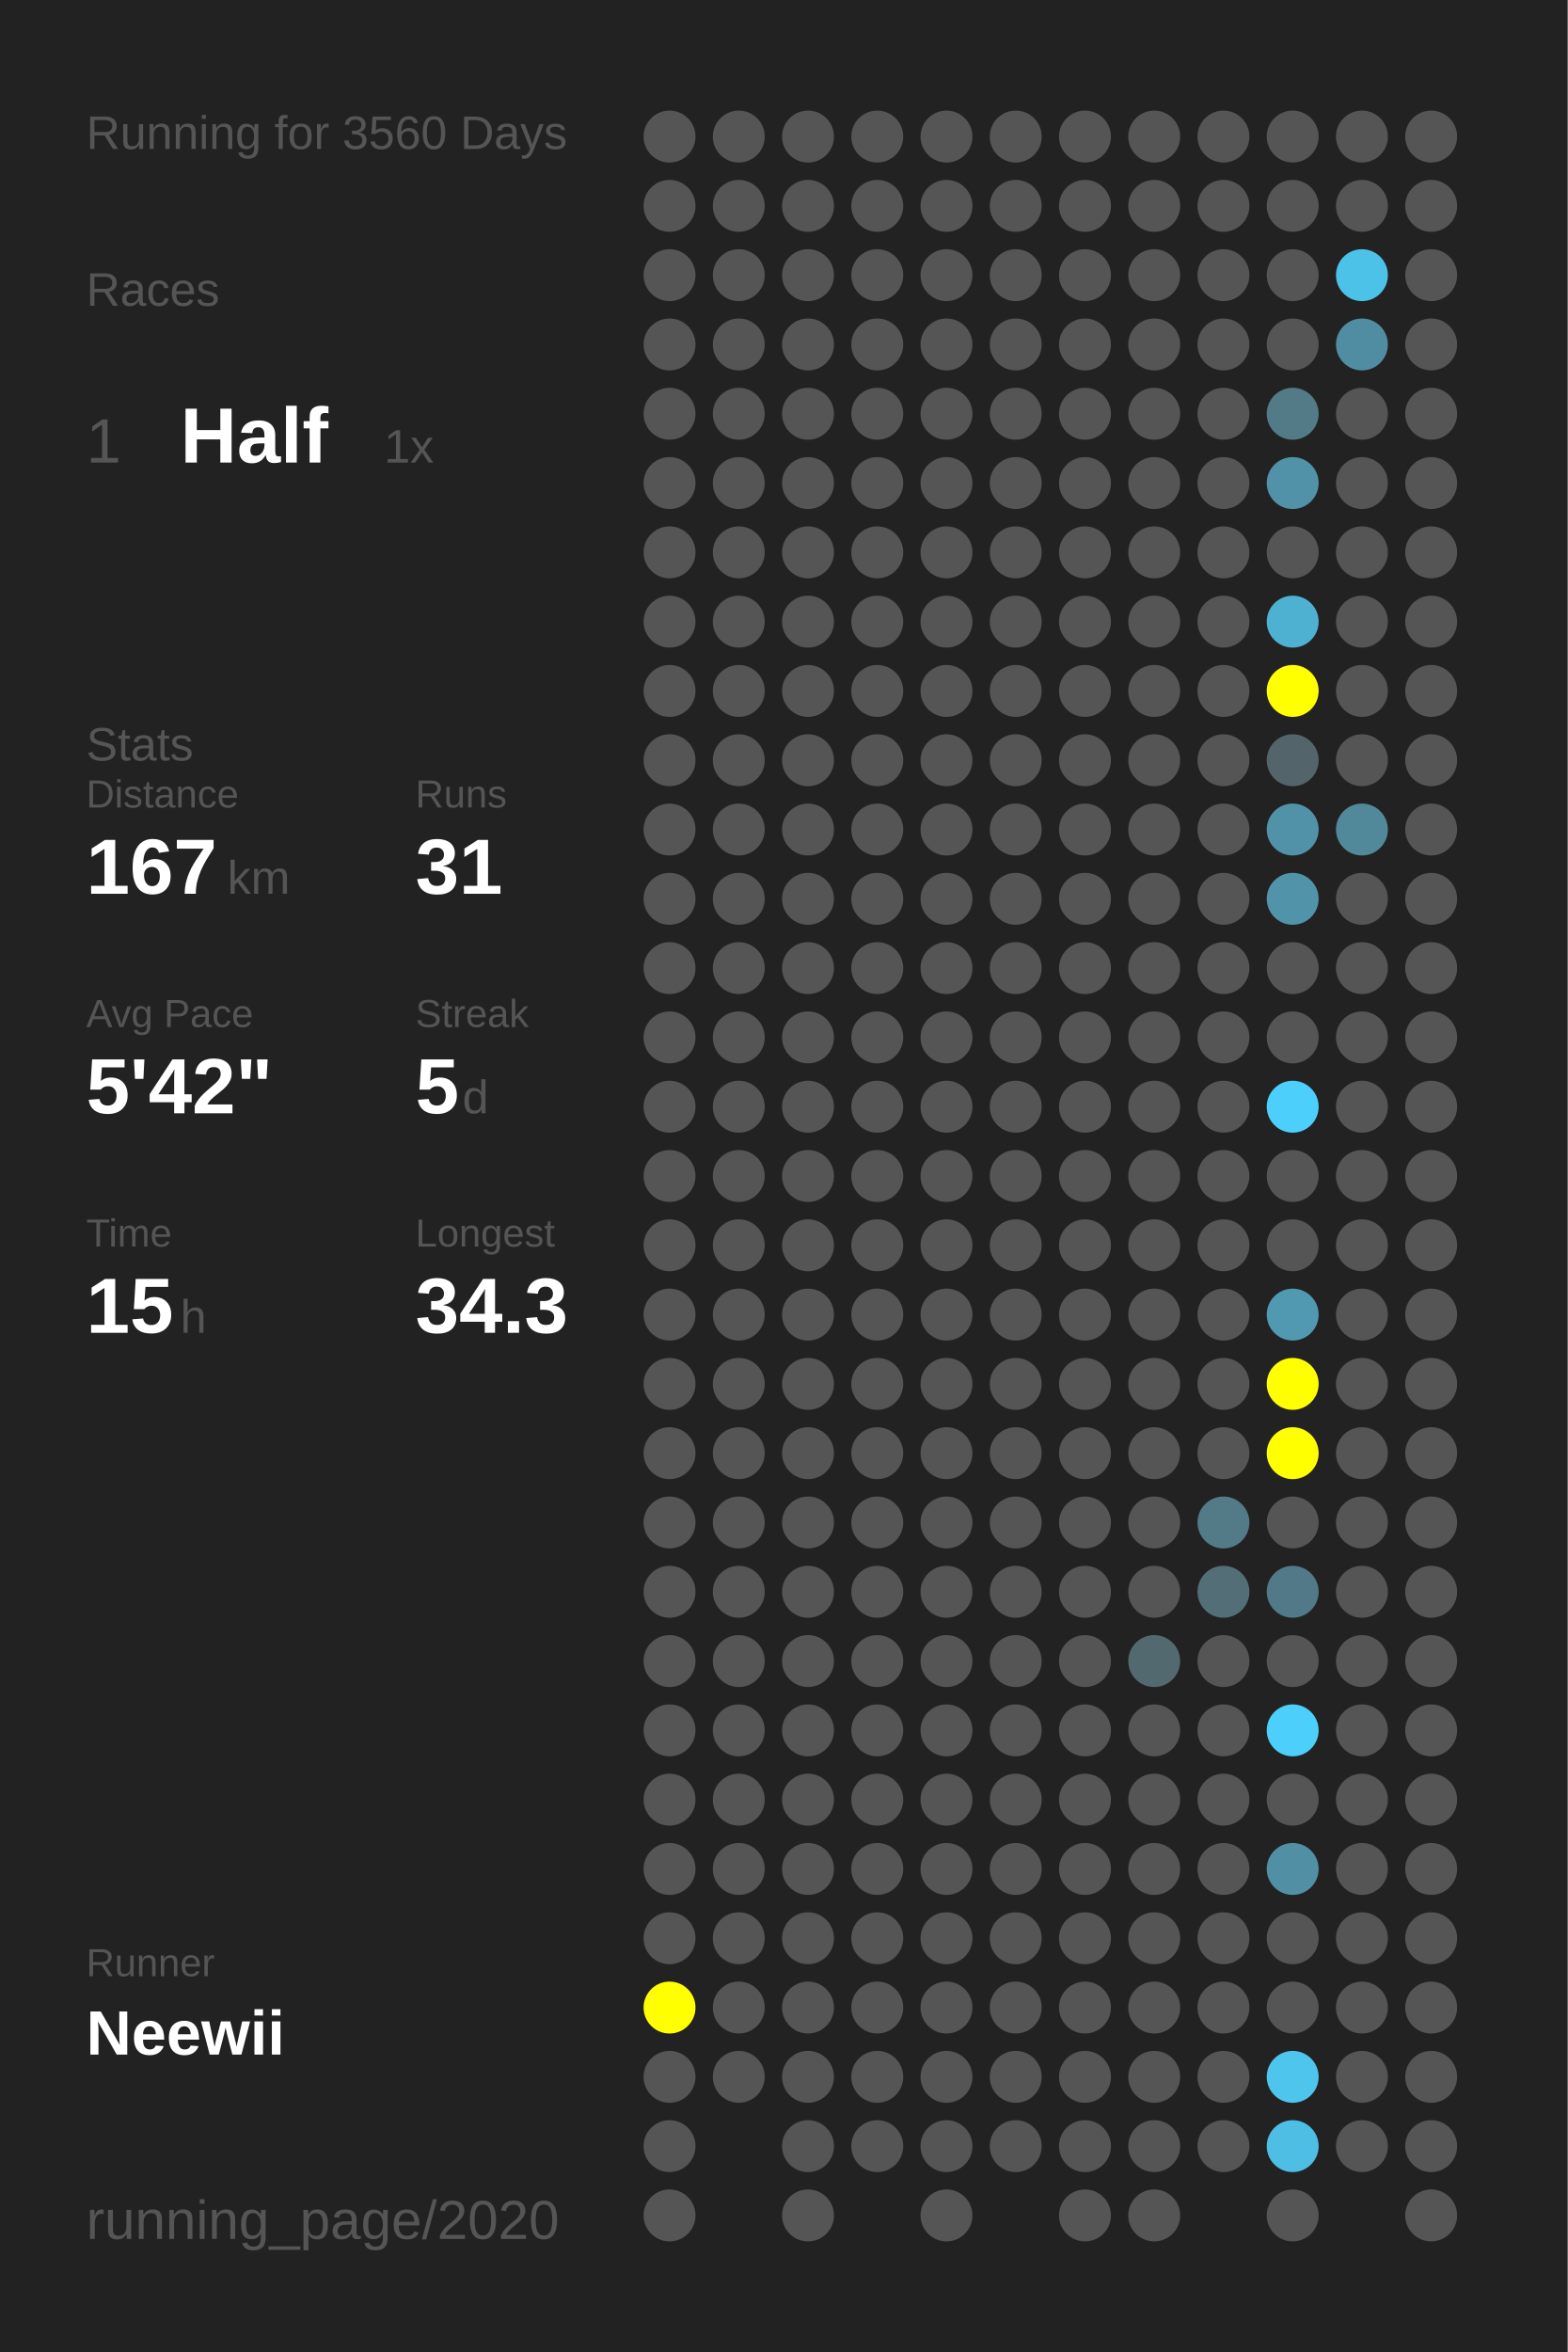
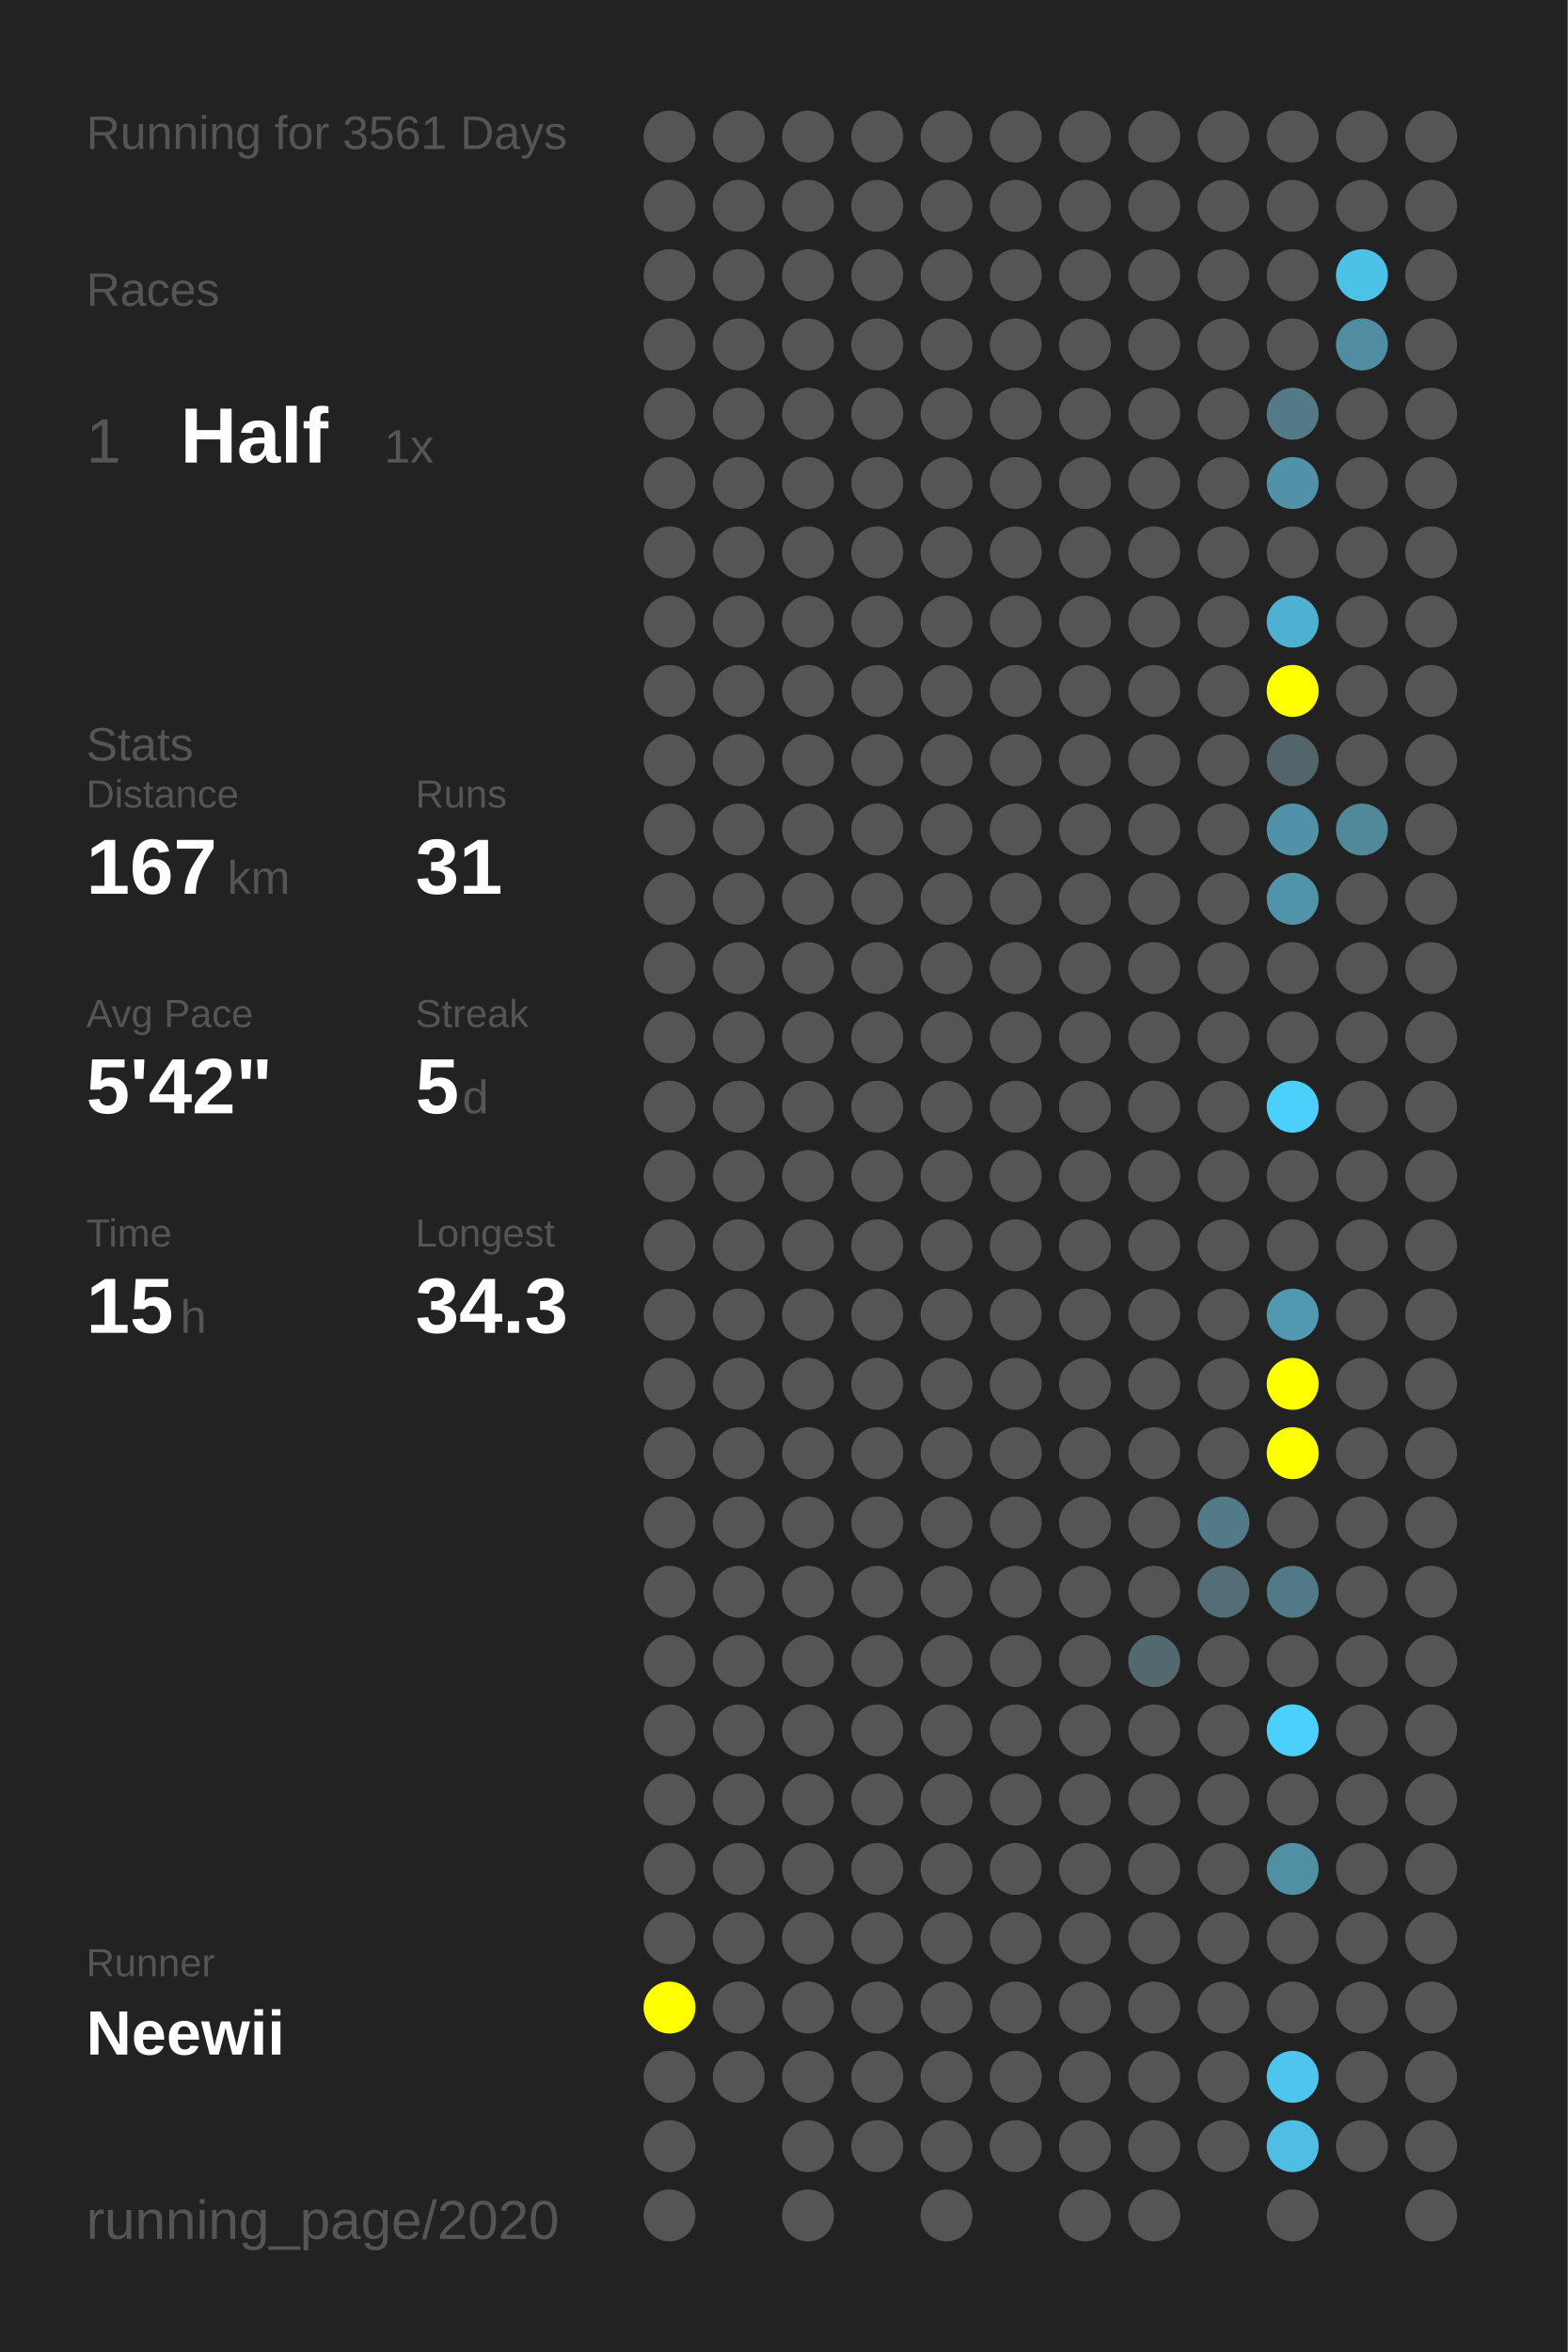
<svg xmlns="http://www.w3.org/2000/svg" baseProfile="full" height="300mm" version="1.1" viewBox="0,0,200,300" width="200mm">
  <defs />
  <rect fill="#222222" height="300" width="200" x="0" y="0" />
-   <text fill="#555555" style="font-size:6px; font-family:Arial;" x="11" y="19">Running for 3560 Days</text>
+   <text fill="#555555" style="font-size:6px; font-family:Arial;" x="11" y="19">Running for 3561 Days</text>
  <text fill="#555555" style="font-size:6px; font-family:Arial;" x="11" y="39">Races</text>
  <text fill="#555555" style="font-size:8px; font-family:Arial;" x="11" y="59">1</text>
  <text fill="#FFFFFF" style="font-size:10px; font-family:Arial; font-weight:bold;" x="23" y="59">Half</text>
  <text fill="#555555" style="font-size:6px; font-family:Arial;" x="49" y="59">1x</text>
  <text fill="#555555" style="font-size:6px; font-family:Arial;" x="11" y="97">Stats</text>
  <text fill="#555555" style="font-size:5px; font-family:Arial;" x="11" y="103">Distance</text>
  <text fill="#FFFFFF" style="font-size:10px; font-family:Arial; font-weight:bold;" x="11" y="114">167</text>
  <text fill="#555555" style="font-size:6px; font-family:Arial;" x="29" y="114">km</text>
  <text fill="#555555" style="font-size:5px; font-family:Arial;" x="53" y="103">Runs</text>
  <text fill="#FFFFFF" style="font-size:10px; font-family:Arial; font-weight:bold;" x="53" y="114">31</text>
  <text fill="#555555" style="font-size:5px; font-family:Arial;" x="11" y="131">Avg Pace</text>
  <text fill="#FFFFFF" style="font-size:10px; font-family:Arial; font-weight:bold;" x="11" y="142">5'42"</text>
  <text fill="#555555" style="font-size:5px; font-family:Arial;" x="53" y="131">Streak</text>
  <text fill="#FFFFFF" style="font-size:10px; font-family:Arial; font-weight:bold;" x="53" y="142">5</text>
  <text fill="#555555" style="font-size:6px; font-family:Arial;" x="59" y="142">d</text>
  <text fill="#555555" style="font-size:5px; font-family:Arial;" x="11" y="159">Time</text>
  <text fill="#FFFFFF" style="font-size:10px; font-family:Arial; font-weight:bold;" x="11" y="170">15</text>
  <text fill="#555555" style="font-size:6px; font-family:Arial;" x="23" y="170">h</text>
  <text fill="#555555" style="font-size:5px; font-family:Arial;" x="53" y="159">Longest</text>
  <text fill="#FFFFFF" style="font-size:10px; font-family:Arial; font-weight:bold;" x="53" y="170">34.3</text>
  <text fill="#555555" style="font-size:5px; font-family:Arial;" x="11" y="252.065">Runner</text>
  <text fill="#FFFFFF" style="font-size:8px; font-family:Arial; font-weight:bold;" x="11" y="262.065">Neewii</text>
  <text fill="#555555" style="font-size:7px; font-family:Arial;" x="11" y="285.581">running_page/2020</text>
  <circle cx="85.417" cy="17.419" fill="#555555" r="3.312" />
  <circle cx="85.417" cy="26.258" fill="#555555" r="3.312" />
  <circle cx="85.417" cy="35.097" fill="#555555" r="3.312" />
  <circle cx="85.417" cy="43.935" fill="#555555" r="3.312" />
  <circle cx="85.417" cy="52.774" fill="#555555" r="3.312" />
  <circle cx="85.417" cy="61.613" fill="#555555" r="3.312" />
  <circle cx="85.417" cy="70.452" fill="#555555" r="3.312" />
  <circle cx="85.417" cy="79.29" fill="#555555" r="3.312" />
  <circle cx="85.417" cy="88.129" fill="#555555" r="3.312" />
  <circle cx="85.417" cy="96.968" fill="#555555" r="3.312" />
  <circle cx="85.417" cy="105.806" fill="#555555" r="3.312" />
  <circle cx="85.417" cy="114.645" fill="#555555" r="3.312" />
  <circle cx="85.417" cy="123.484" fill="#555555" r="3.312" />
  <circle cx="85.417" cy="132.323" fill="#555555" r="3.312" />
  <circle cx="85.417" cy="141.161" fill="#555555" r="3.312" />
  <circle cx="85.417" cy="150" fill="#555555" r="3.312" />
  <circle cx="85.417" cy="158.839" fill="#555555" r="3.312" />
  <circle cx="85.417" cy="167.677" fill="#555555" r="3.312" />
  <circle cx="85.417" cy="176.516" fill="#555555" r="3.312" />
  <circle cx="85.417" cy="185.355" fill="#555555" r="3.312" />
  <circle cx="85.417" cy="194.194" fill="#555555" r="3.312" />
  <circle cx="85.417" cy="203.032" fill="#555555" r="3.312" />
  <circle cx="85.417" cy="211.871" fill="#555555" r="3.312" />
  <circle cx="85.417" cy="220.71" fill="#555555" r="3.312" />
  <circle cx="85.417" cy="229.548" fill="#555555" r="3.312" />
  <circle cx="85.417" cy="238.387" fill="#555555" r="3.312" />
  <circle cx="85.417" cy="247.226" fill="#555555" r="3.312" />
  <circle cx="85.417" cy="256.065" fill="#FFFF00" r="3.312" />
  <circle cx="85.417" cy="264.903" fill="#555555" r="3.312" />
  <circle cx="85.417" cy="273.742" fill="#555555" r="3.312" />
  <circle cx="85.417" cy="282.581" fill="#555555" r="3.312" />
  <circle cx="94.25" cy="17.419" fill="#555555" r="3.312" />
  <circle cx="94.25" cy="26.258" fill="#555555" r="3.312" />
  <circle cx="94.25" cy="35.097" fill="#555555" r="3.312" />
  <circle cx="94.25" cy="43.935" fill="#555555" r="3.312" />
  <circle cx="94.25" cy="52.774" fill="#555555" r="3.312" />
  <circle cx="94.25" cy="61.613" fill="#555555" r="3.312" />
  <circle cx="94.25" cy="70.452" fill="#555555" r="3.312" />
  <circle cx="94.25" cy="79.29" fill="#555555" r="3.312" />
  <circle cx="94.25" cy="88.129" fill="#555555" r="3.312" />
  <circle cx="94.25" cy="96.968" fill="#555555" r="3.312" />
  <circle cx="94.25" cy="105.806" fill="#555555" r="3.312" />
  <circle cx="94.25" cy="114.645" fill="#555555" r="3.312" />
  <circle cx="94.25" cy="123.484" fill="#555555" r="3.312" />
  <circle cx="94.25" cy="132.323" fill="#555555" r="3.312" />
  <circle cx="94.25" cy="141.161" fill="#555555" r="3.312" />
  <circle cx="94.25" cy="150" fill="#555555" r="3.312" />
  <circle cx="94.25" cy="158.839" fill="#555555" r="3.312" />
  <circle cx="94.25" cy="167.677" fill="#555555" r="3.312" />
  <circle cx="94.25" cy="176.516" fill="#555555" r="3.312" />
  <circle cx="94.25" cy="185.355" fill="#555555" r="3.312" />
  <circle cx="94.25" cy="194.194" fill="#555555" r="3.312" />
  <circle cx="94.25" cy="203.032" fill="#555555" r="3.312" />
  <circle cx="94.25" cy="211.871" fill="#555555" r="3.312" />
  <circle cx="94.25" cy="220.71" fill="#555555" r="3.312" />
  <circle cx="94.25" cy="229.548" fill="#555555" r="3.312" />
  <circle cx="94.25" cy="238.387" fill="#555555" r="3.312" />
  <circle cx="94.25" cy="247.226" fill="#555555" r="3.312" />
  <circle cx="94.25" cy="256.065" fill="#555555" r="3.312" />
  <circle cx="94.25" cy="264.903" fill="#555555" r="3.312" />
  <circle cx="103.083" cy="17.419" fill="#555555" r="3.312" />
  <circle cx="103.083" cy="26.258" fill="#555555" r="3.312" />
  <circle cx="103.083" cy="35.097" fill="#555555" r="3.312" />
  <circle cx="103.083" cy="43.935" fill="#555555" r="3.312" />
  <circle cx="103.083" cy="52.774" fill="#555555" r="3.312" />
  <circle cx="103.083" cy="61.613" fill="#555555" r="3.312" />
  <circle cx="103.083" cy="70.452" fill="#555555" r="3.312" />
  <circle cx="103.083" cy="79.29" fill="#555555" r="3.312" />
  <circle cx="103.083" cy="88.129" fill="#555555" r="3.312" />
  <circle cx="103.083" cy="96.968" fill="#555555" r="3.312" />
  <circle cx="103.083" cy="105.806" fill="#555555" r="3.312" />
  <circle cx="103.083" cy="114.645" fill="#555555" r="3.312" />
  <circle cx="103.083" cy="123.484" fill="#555555" r="3.312" />
  <circle cx="103.083" cy="132.323" fill="#555555" r="3.312" />
  <circle cx="103.083" cy="141.161" fill="#555555" r="3.312" />
  <circle cx="103.083" cy="150" fill="#555555" r="3.312" />
  <circle cx="103.083" cy="158.839" fill="#555555" r="3.312" />
  <circle cx="103.083" cy="167.677" fill="#555555" r="3.312" />
  <circle cx="103.083" cy="176.516" fill="#555555" r="3.312" />
  <circle cx="103.083" cy="185.355" fill="#555555" r="3.312" />
  <circle cx="103.083" cy="194.194" fill="#555555" r="3.312" />
  <circle cx="103.083" cy="203.032" fill="#555555" r="3.312" />
  <circle cx="103.083" cy="211.871" fill="#555555" r="3.312" />
  <circle cx="103.083" cy="220.71" fill="#555555" r="3.312" />
  <circle cx="103.083" cy="229.548" fill="#555555" r="3.312" />
  <circle cx="103.083" cy="238.387" fill="#555555" r="3.312" />
  <circle cx="103.083" cy="247.226" fill="#555555" r="3.312" />
  <circle cx="103.083" cy="256.065" fill="#555555" r="3.312" />
  <circle cx="103.083" cy="264.903" fill="#555555" r="3.312" />
  <circle cx="103.083" cy="273.742" fill="#555555" r="3.312" />
  <circle cx="103.083" cy="282.581" fill="#555555" r="3.312" />
  <circle cx="111.917" cy="17.419" fill="#555555" r="3.312" />
  <circle cx="111.917" cy="26.258" fill="#555555" r="3.312" />
  <circle cx="111.917" cy="35.097" fill="#555555" r="3.312" />
  <circle cx="111.917" cy="43.935" fill="#555555" r="3.312" />
  <circle cx="111.917" cy="52.774" fill="#555555" r="3.312" />
  <circle cx="111.917" cy="61.613" fill="#555555" r="3.312" />
  <circle cx="111.917" cy="70.452" fill="#555555" r="3.312" />
  <circle cx="111.917" cy="79.29" fill="#555555" r="3.312" />
  <circle cx="111.917" cy="88.129" fill="#555555" r="3.312" />
  <circle cx="111.917" cy="96.968" fill="#555555" r="3.312" />
  <circle cx="111.917" cy="105.806" fill="#555555" r="3.312" />
  <circle cx="111.917" cy="114.645" fill="#555555" r="3.312" />
  <circle cx="111.917" cy="123.484" fill="#555555" r="3.312" />
  <circle cx="111.917" cy="132.323" fill="#555555" r="3.312" />
  <circle cx="111.917" cy="141.161" fill="#555555" r="3.312" />
  <circle cx="111.917" cy="150" fill="#555555" r="3.312" />
  <circle cx="111.917" cy="158.839" fill="#555555" r="3.312" />
  <circle cx="111.917" cy="167.677" fill="#555555" r="3.312" />
  <circle cx="111.917" cy="176.516" fill="#555555" r="3.312" />
  <circle cx="111.917" cy="185.355" fill="#555555" r="3.312" />
  <circle cx="111.917" cy="194.194" fill="#555555" r="3.312" />
  <circle cx="111.917" cy="203.032" fill="#555555" r="3.312" />
  <circle cx="111.917" cy="211.871" fill="#555555" r="3.312" />
  <circle cx="111.917" cy="220.71" fill="#555555" r="3.312" />
  <circle cx="111.917" cy="229.548" fill="#555555" r="3.312" />
  <circle cx="111.917" cy="238.387" fill="#555555" r="3.312" />
  <circle cx="111.917" cy="247.226" fill="#555555" r="3.312" />
  <circle cx="111.917" cy="256.065" fill="#555555" r="3.312" />
  <circle cx="111.917" cy="264.903" fill="#555555" r="3.312" />
  <circle cx="111.917" cy="273.742" fill="#555555" r="3.312" />
  <circle cx="120.75" cy="17.419" fill="#555555" r="3.312" />
  <circle cx="120.75" cy="26.258" fill="#555555" r="3.312" />
  <circle cx="120.75" cy="35.097" fill="#555555" r="3.312" />
  <circle cx="120.75" cy="43.935" fill="#555555" r="3.312" />
  <circle cx="120.75" cy="52.774" fill="#555555" r="3.312" />
  <circle cx="120.75" cy="61.613" fill="#555555" r="3.312" />
  <circle cx="120.75" cy="70.452" fill="#555555" r="3.312" />
  <circle cx="120.75" cy="79.29" fill="#555555" r="3.312" />
  <circle cx="120.75" cy="88.129" fill="#555555" r="3.312" />
  <circle cx="120.75" cy="96.968" fill="#555555" r="3.312" />
  <circle cx="120.75" cy="105.806" fill="#555555" r="3.312" />
  <circle cx="120.75" cy="114.645" fill="#555555" r="3.312" />
  <circle cx="120.75" cy="123.484" fill="#555555" r="3.312" />
  <circle cx="120.75" cy="132.323" fill="#555555" r="3.312" />
  <circle cx="120.75" cy="141.161" fill="#555555" r="3.312" />
  <circle cx="120.75" cy="150" fill="#555555" r="3.312" />
  <circle cx="120.75" cy="158.839" fill="#555555" r="3.312" />
  <circle cx="120.75" cy="167.677" fill="#555555" r="3.312" />
  <circle cx="120.75" cy="176.516" fill="#555555" r="3.312" />
  <circle cx="120.75" cy="185.355" fill="#555555" r="3.312" />
  <circle cx="120.75" cy="194.194" fill="#555555" r="3.312" />
  <circle cx="120.75" cy="203.032" fill="#555555" r="3.312" />
  <circle cx="120.75" cy="211.871" fill="#555555" r="3.312" />
  <circle cx="120.75" cy="220.71" fill="#555555" r="3.312" />
  <circle cx="120.75" cy="229.548" fill="#555555" r="3.312" />
  <circle cx="120.75" cy="238.387" fill="#555555" r="3.312" />
  <circle cx="120.75" cy="247.226" fill="#555555" r="3.312" />
  <circle cx="120.75" cy="256.065" fill="#555555" r="3.312" />
  <circle cx="120.75" cy="264.903" fill="#555555" r="3.312" />
  <circle cx="120.75" cy="273.742" fill="#555555" r="3.312" />
  <circle cx="120.75" cy="282.581" fill="#555555" r="3.312" />
  <circle cx="129.583" cy="17.419" fill="#555555" r="3.312" />
  <circle cx="129.583" cy="26.258" fill="#555555" r="3.312" />
  <circle cx="129.583" cy="35.097" fill="#555555" r="3.312" />
  <circle cx="129.583" cy="43.935" fill="#555555" r="3.312" />
  <circle cx="129.583" cy="52.774" fill="#555555" r="3.312" />
  <circle cx="129.583" cy="61.613" fill="#555555" r="3.312" />
  <circle cx="129.583" cy="70.452" fill="#555555" r="3.312" />
  <circle cx="129.583" cy="79.29" fill="#555555" r="3.312" />
  <circle cx="129.583" cy="88.129" fill="#555555" r="3.312" />
  <circle cx="129.583" cy="96.968" fill="#555555" r="3.312" />
  <circle cx="129.583" cy="105.806" fill="#555555" r="3.312" />
  <circle cx="129.583" cy="114.645" fill="#555555" r="3.312" />
  <circle cx="129.583" cy="123.484" fill="#555555" r="3.312" />
  <circle cx="129.583" cy="132.323" fill="#555555" r="3.312" />
  <circle cx="129.583" cy="141.161" fill="#555555" r="3.312" />
  <circle cx="129.583" cy="150" fill="#555555" r="3.312" />
  <circle cx="129.583" cy="158.839" fill="#555555" r="3.312" />
  <circle cx="129.583" cy="167.677" fill="#555555" r="3.312" />
  <circle cx="129.583" cy="176.516" fill="#555555" r="3.312" />
  <circle cx="129.583" cy="185.355" fill="#555555" r="3.312" />
  <circle cx="129.583" cy="194.194" fill="#555555" r="3.312" />
  <circle cx="129.583" cy="203.032" fill="#555555" r="3.312" />
  <circle cx="129.583" cy="211.871" fill="#555555" r="3.312" />
  <circle cx="129.583" cy="220.71" fill="#555555" r="3.312" />
  <circle cx="129.583" cy="229.548" fill="#555555" r="3.312" />
  <circle cx="129.583" cy="238.387" fill="#555555" r="3.312" />
  <circle cx="129.583" cy="247.226" fill="#555555" r="3.312" />
  <circle cx="129.583" cy="256.065" fill="#555555" r="3.312" />
  <circle cx="129.583" cy="264.903" fill="#555555" r="3.312" />
  <circle cx="129.583" cy="273.742" fill="#555555" r="3.312" />
  <circle cx="138.417" cy="17.419" fill="#555555" r="3.312" />
  <circle cx="138.417" cy="26.258" fill="#555555" r="3.312" />
  <circle cx="138.417" cy="35.097" fill="#555555" r="3.312" />
  <circle cx="138.417" cy="43.935" fill="#555555" r="3.312" />
  <circle cx="138.417" cy="52.774" fill="#555555" r="3.312" />
  <circle cx="138.417" cy="61.613" fill="#555555" r="3.312" />
  <circle cx="138.417" cy="70.452" fill="#555555" r="3.312" />
  <circle cx="138.417" cy="79.29" fill="#555555" r="3.312" />
  <circle cx="138.417" cy="88.129" fill="#555555" r="3.312" />
  <circle cx="138.417" cy="96.968" fill="#555555" r="3.312" />
  <circle cx="138.417" cy="105.806" fill="#555555" r="3.312" />
  <circle cx="138.417" cy="114.645" fill="#555555" r="3.312" />
  <circle cx="138.417" cy="123.484" fill="#555555" r="3.312" />
  <circle cx="138.417" cy="132.323" fill="#555555" r="3.312" />
  <circle cx="138.417" cy="141.161" fill="#555555" r="3.312" />
  <circle cx="138.417" cy="150" fill="#555555" r="3.312" />
  <circle cx="138.417" cy="158.839" fill="#555555" r="3.312" />
  <circle cx="138.417" cy="167.677" fill="#555555" r="3.312" />
  <circle cx="138.417" cy="176.516" fill="#555555" r="3.312" />
  <circle cx="138.417" cy="185.355" fill="#555555" r="3.312" />
  <circle cx="138.417" cy="194.194" fill="#555555" r="3.312" />
  <circle cx="138.417" cy="203.032" fill="#555555" r="3.312" />
  <circle cx="138.417" cy="211.871" fill="#555555" r="3.312" />
  <circle cx="138.417" cy="220.71" fill="#555555" r="3.312" />
  <circle cx="138.417" cy="229.548" fill="#555555" r="3.312" />
  <circle cx="138.417" cy="238.387" fill="#555555" r="3.312" />
  <circle cx="138.417" cy="247.226" fill="#555555" r="3.312" />
  <circle cx="138.417" cy="256.065" fill="#555555" r="3.312" />
  <circle cx="138.417" cy="264.903" fill="#555555" r="3.312" />
  <circle cx="138.417" cy="273.742" fill="#555555" r="3.312" />
  <circle cx="138.417" cy="282.581" fill="#555555" r="3.312" />
  <circle cx="147.25" cy="17.419" fill="#555555" r="3.312" />
  <circle cx="147.25" cy="26.258" fill="#555555" r="3.312" />
  <circle cx="147.25" cy="35.097" fill="#555555" r="3.312" />
  <circle cx="147.25" cy="43.935" fill="#555555" r="3.312" />
  <circle cx="147.25" cy="52.774" fill="#555555" r="3.312" />
  <circle cx="147.25" cy="61.613" fill="#555555" r="3.312" />
  <circle cx="147.25" cy="70.452" fill="#555555" r="3.312" />
  <circle cx="147.25" cy="79.29" fill="#555555" r="3.312" />
  <circle cx="147.25" cy="88.129" fill="#555555" r="3.312" />
  <circle cx="147.25" cy="96.968" fill="#555555" r="3.312" />
  <circle cx="147.25" cy="105.806" fill="#555555" r="3.312" />
  <circle cx="147.25" cy="114.645" fill="#555555" r="3.312" />
  <circle cx="147.25" cy="123.484" fill="#555555" r="3.312" />
  <circle cx="147.25" cy="132.323" fill="#555555" r="3.312" />
  <circle cx="147.25" cy="141.161" fill="#555555" r="3.312" />
  <circle cx="147.25" cy="150" fill="#555555" r="3.312" />
  <circle cx="147.25" cy="158.839" fill="#555555" r="3.312" />
  <circle cx="147.25" cy="167.677" fill="#555555" r="3.312" />
  <circle cx="147.25" cy="176.516" fill="#555555" r="3.312" />
  <circle cx="147.25" cy="185.355" fill="#555555" r="3.312" />
  <circle cx="147.25" cy="194.194" fill="#555555" r="3.312" />
  <circle cx="147.25" cy="203.032" fill="#555555" r="3.312" />
  <circle cx="147.25" cy="211.871" fill="#536970" r="3.312" />
  <circle cx="147.25" cy="220.71" fill="#555555" r="3.312" />
  <circle cx="147.25" cy="229.548" fill="#555555" r="3.312" />
  <circle cx="147.25" cy="238.387" fill="#555555" r="3.312" />
  <circle cx="147.25" cy="247.226" fill="#555555" r="3.312" />
  <circle cx="147.25" cy="256.065" fill="#555555" r="3.312" />
  <circle cx="147.25" cy="264.903" fill="#555555" r="3.312" />
  <circle cx="147.25" cy="273.742" fill="#555555" r="3.312" />
  <circle cx="147.25" cy="282.581" fill="#555555" r="3.312" />
  <circle cx="156.083" cy="17.419" fill="#555555" r="3.312" />
  <circle cx="156.083" cy="26.258" fill="#555555" r="3.312" />
  <circle cx="156.083" cy="35.097" fill="#555555" r="3.312" />
  <circle cx="156.083" cy="43.935" fill="#555555" r="3.312" />
  <circle cx="156.083" cy="52.774" fill="#555555" r="3.312" />
  <circle cx="156.083" cy="61.613" fill="#555555" r="3.312" />
  <circle cx="156.083" cy="70.452" fill="#555555" r="3.312" />
  <circle cx="156.083" cy="79.29" fill="#555555" r="3.312" />
  <circle cx="156.083" cy="88.129" fill="#555555" r="3.312" />
  <circle cx="156.083" cy="96.968" fill="#555555" r="3.312" />
  <circle cx="156.083" cy="105.806" fill="#555555" r="3.312" />
  <circle cx="156.083" cy="114.645" fill="#555555" r="3.312" />
  <circle cx="156.083" cy="123.484" fill="#555555" r="3.312" />
  <circle cx="156.083" cy="132.323" fill="#555555" r="3.312" />
  <circle cx="156.083" cy="141.161" fill="#555555" r="3.312" />
  <circle cx="156.083" cy="150" fill="#555555" r="3.312" />
  <circle cx="156.083" cy="158.839" fill="#555555" r="3.312" />
  <circle cx="156.083" cy="167.677" fill="#555555" r="3.312" />
  <circle cx="156.083" cy="176.516" fill="#555555" r="3.312" />
  <circle cx="156.083" cy="185.355" fill="#555555" r="3.312" />
  <circle cx="156.083" cy="194.194" fill="#527a87" r="3.312" />
  <circle cx="156.083" cy="203.032" fill="#536e77" r="3.312" />
  <circle cx="156.083" cy="211.871" fill="#555555" r="3.312" />
  <circle cx="156.083" cy="220.71" fill="#555555" r="3.312" />
  <circle cx="156.083" cy="229.548" fill="#555555" r="3.312" />
  <circle cx="156.083" cy="238.387" fill="#555555" r="3.312" />
  <circle cx="156.083" cy="247.226" fill="#555555" r="3.312" />
  <circle cx="156.083" cy="256.065" fill="#555555" r="3.312" />
  <circle cx="156.083" cy="264.903" fill="#555555" r="3.312" />
  <circle cx="156.083" cy="273.742" fill="#555555" r="3.312" />
  <circle cx="164.917" cy="17.419" fill="#555555" r="3.312" />
  <circle cx="164.917" cy="26.258" fill="#555555" r="3.312" />
  <circle cx="164.917" cy="35.097" fill="#555555" r="3.312" />
  <circle cx="164.917" cy="43.935" fill="#555555" r="3.312" />
  <circle cx="164.917" cy="52.774" fill="#527a87" r="3.312" />
  <circle cx="164.917" cy="61.613" fill="#5192a8" r="3.312" />
  <circle cx="164.917" cy="70.452" fill="#555555" r="3.312" />
  <circle cx="164.917" cy="79.29" fill="#4fb1d2" r="3.312" />
  <circle cx="164.917" cy="88.129" fill="#FFFF00" r="3.312" />
  <circle cx="164.917" cy="96.968" fill="#53656a" r="3.312" />
  <circle cx="164.917" cy="105.806" fill="#5192a9" r="3.312" />
  <circle cx="164.917" cy="114.645" fill="#5193a9" r="3.312" />
  <circle cx="164.917" cy="123.484" fill="#555555" r="3.312" />
  <circle cx="164.917" cy="132.323" fill="#555555" r="3.312" />
  <circle cx="164.917" cy="141.161" fill="#4dcffb" r="3.312" />
  <circle cx="164.917" cy="150" fill="#555555" r="3.312" />
  <circle cx="164.917" cy="158.839" fill="#555555" r="3.312" />
  <circle cx="164.917" cy="167.677" fill="#5099b1" r="3.312" />
  <circle cx="164.917" cy="176.516" fill="#FFFF00" r="3.312" />
  <circle cx="164.917" cy="185.355" fill="#FFFF00" r="3.312" />
  <circle cx="164.917" cy="194.194" fill="#555555" r="3.312" />
  <circle cx="164.917" cy="203.032" fill="#527987" r="3.312" />
  <circle cx="164.917" cy="211.871" fill="#555555" r="3.312" />
  <circle cx="164.917" cy="220.71" fill="#4dcffb" r="3.312" />
  <circle cx="164.917" cy="229.548" fill="#555555" r="3.312" />
  <circle cx="164.917" cy="238.387" fill="#518fa4" r="3.312" />
  <circle cx="164.917" cy="247.226" fill="#555555" r="3.312" />
  <circle cx="164.917" cy="256.065" fill="#555555" r="3.312" />
  <circle cx="164.917" cy="264.903" fill="#4dc5ed" r="3.312" />
  <circle cx="164.917" cy="273.742" fill="#4ebee4" r="3.312" />
  <circle cx="164.917" cy="282.581" fill="#555555" r="3.312" />
  <circle cx="173.75" cy="17.419" fill="#555555" r="3.312" />
  <circle cx="173.75" cy="26.258" fill="#555555" r="3.312" />
  <circle cx="173.75" cy="35.097" fill="#4dc2e9" r="3.312" />
  <circle cx="173.75" cy="43.935" fill="#518da2" r="3.312" />
  <circle cx="173.75" cy="52.774" fill="#555555" r="3.312" />
  <circle cx="173.75" cy="61.613" fill="#555555" r="3.312" />
  <circle cx="173.75" cy="70.452" fill="#555555" r="3.312" />
  <circle cx="173.75" cy="79.29" fill="#555555" r="3.312" />
  <circle cx="173.75" cy="88.129" fill="#555555" r="3.312" />
  <circle cx="173.75" cy="96.968" fill="#555555" r="3.312" />
  <circle cx="173.75" cy="105.806" fill="#51889a" r="3.312" />
  <circle cx="173.75" cy="114.645" fill="#555555" r="3.312" />
  <circle cx="173.75" cy="123.484" fill="#555555" r="3.312" />
  <circle cx="173.75" cy="132.323" fill="#555555" r="3.312" />
  <circle cx="173.75" cy="141.161" fill="#555555" r="3.312" />
  <circle cx="173.75" cy="150" fill="#555555" r="3.312" />
  <circle cx="173.75" cy="158.839" fill="#555555" r="3.312" />
  <circle cx="173.75" cy="167.677" fill="#555555" r="3.312" />
  <circle cx="173.75" cy="176.516" fill="#555555" r="3.312" />
  <circle cx="173.75" cy="185.355" fill="#555555" r="3.312" />
  <circle cx="173.75" cy="194.194" fill="#555555" r="3.312" />
  <circle cx="173.75" cy="203.032" fill="#555555" r="3.312" />
  <circle cx="173.75" cy="211.871" fill="#555555" r="3.312" />
  <circle cx="173.75" cy="220.71" fill="#555555" r="3.312" />
  <circle cx="173.75" cy="229.548" fill="#555555" r="3.312" />
  <circle cx="173.75" cy="238.387" fill="#555555" r="3.312" />
  <circle cx="173.75" cy="247.226" fill="#555555" r="3.312" />
  <circle cx="173.75" cy="256.065" fill="#555555" r="3.312" />
  <circle cx="173.75" cy="264.903" fill="#555555" r="3.312" />
  <circle cx="173.75" cy="273.742" fill="#555555" r="3.312" />
  <circle cx="182.583" cy="17.419" fill="#555555" r="3.312" />
  <circle cx="182.583" cy="26.258" fill="#555555" r="3.312" />
  <circle cx="182.583" cy="35.097" fill="#555555" r="3.312" />
  <circle cx="182.583" cy="43.935" fill="#555555" r="3.312" />
  <circle cx="182.583" cy="52.774" fill="#555555" r="3.312" />
  <circle cx="182.583" cy="61.613" fill="#555555" r="3.312" />
  <circle cx="182.583" cy="70.452" fill="#555555" r="3.312" />
  <circle cx="182.583" cy="79.29" fill="#555555" r="3.312" />
  <circle cx="182.583" cy="88.129" fill="#555555" r="3.312" />
  <circle cx="182.583" cy="96.968" fill="#555555" r="3.312" />
  <circle cx="182.583" cy="105.806" fill="#555555" r="3.312" />
  <circle cx="182.583" cy="114.645" fill="#555555" r="3.312" />
  <circle cx="182.583" cy="123.484" fill="#555555" r="3.312" />
  <circle cx="182.583" cy="132.323" fill="#555555" r="3.312" />
  <circle cx="182.583" cy="141.161" fill="#555555" r="3.312" />
  <circle cx="182.583" cy="150" fill="#555555" r="3.312" />
  <circle cx="182.583" cy="158.839" fill="#555555" r="3.312" />
  <circle cx="182.583" cy="167.677" fill="#555555" r="3.312" />
  <circle cx="182.583" cy="176.516" fill="#555555" r="3.312" />
  <circle cx="182.583" cy="185.355" fill="#555555" r="3.312" />
  <circle cx="182.583" cy="194.194" fill="#555555" r="3.312" />
  <circle cx="182.583" cy="203.032" fill="#555555" r="3.312" />
  <circle cx="182.583" cy="211.871" fill="#555555" r="3.312" />
  <circle cx="182.583" cy="220.71" fill="#555555" r="3.312" />
  <circle cx="182.583" cy="229.548" fill="#555555" r="3.312" />
  <circle cx="182.583" cy="238.387" fill="#555555" r="3.312" />
  <circle cx="182.583" cy="247.226" fill="#555555" r="3.312" />
  <circle cx="182.583" cy="256.065" fill="#555555" r="3.312" />
  <circle cx="182.583" cy="264.903" fill="#555555" r="3.312" />
  <circle cx="182.583" cy="273.742" fill="#555555" r="3.312" />
  <circle cx="182.583" cy="282.581" fill="#555555" r="3.312" />
</svg>
